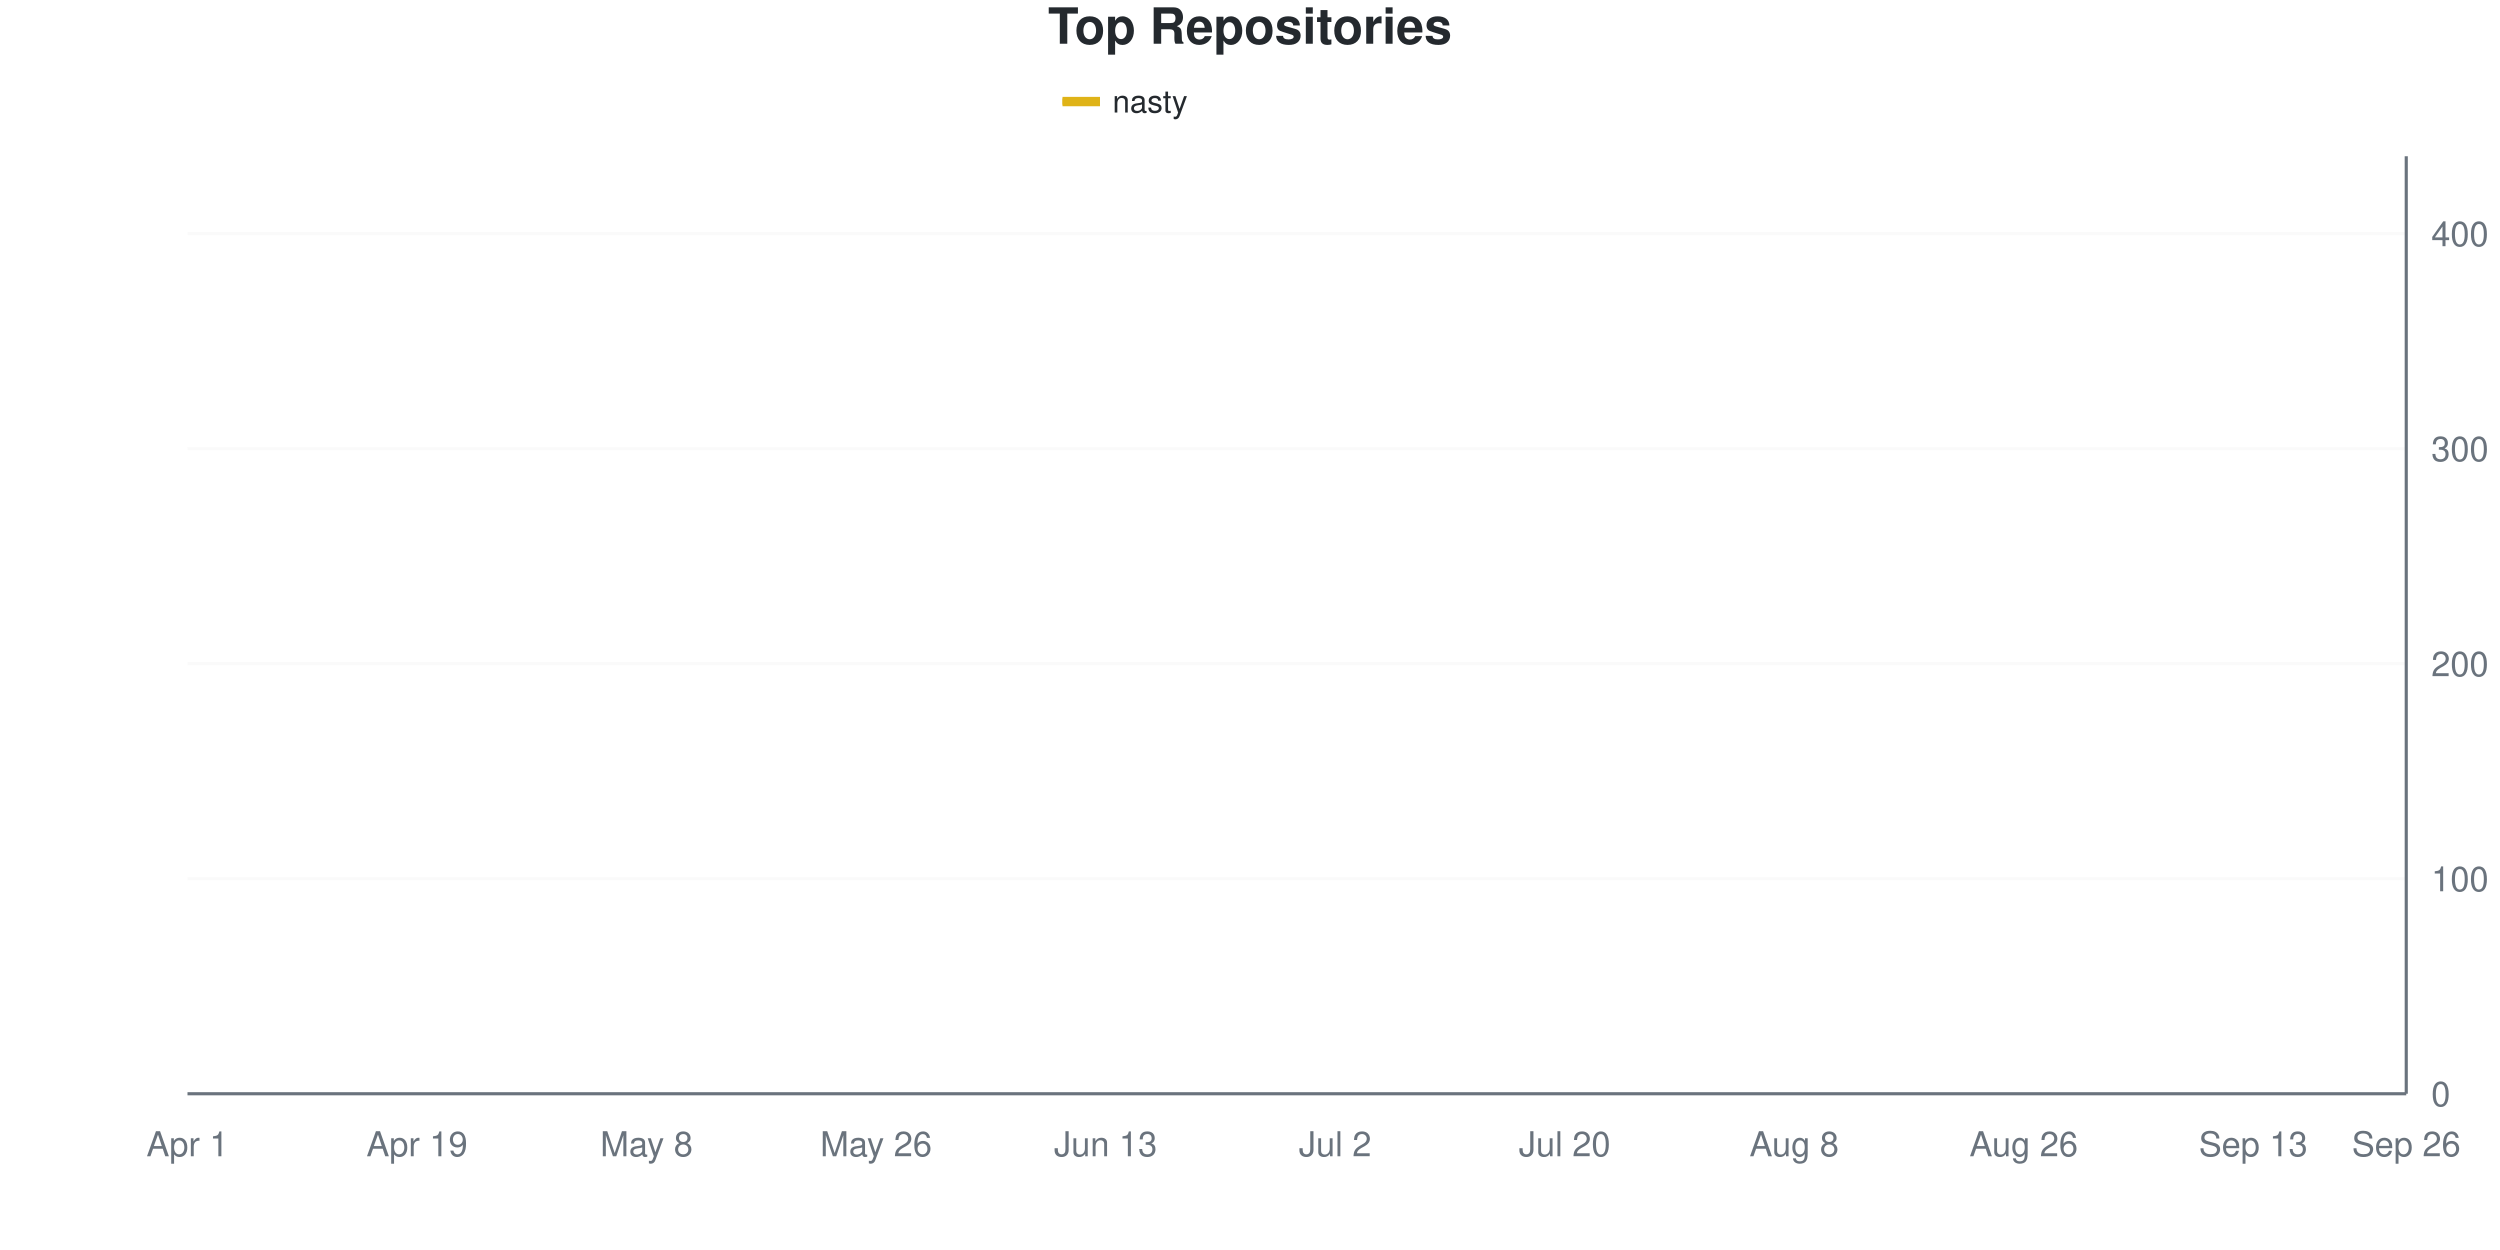
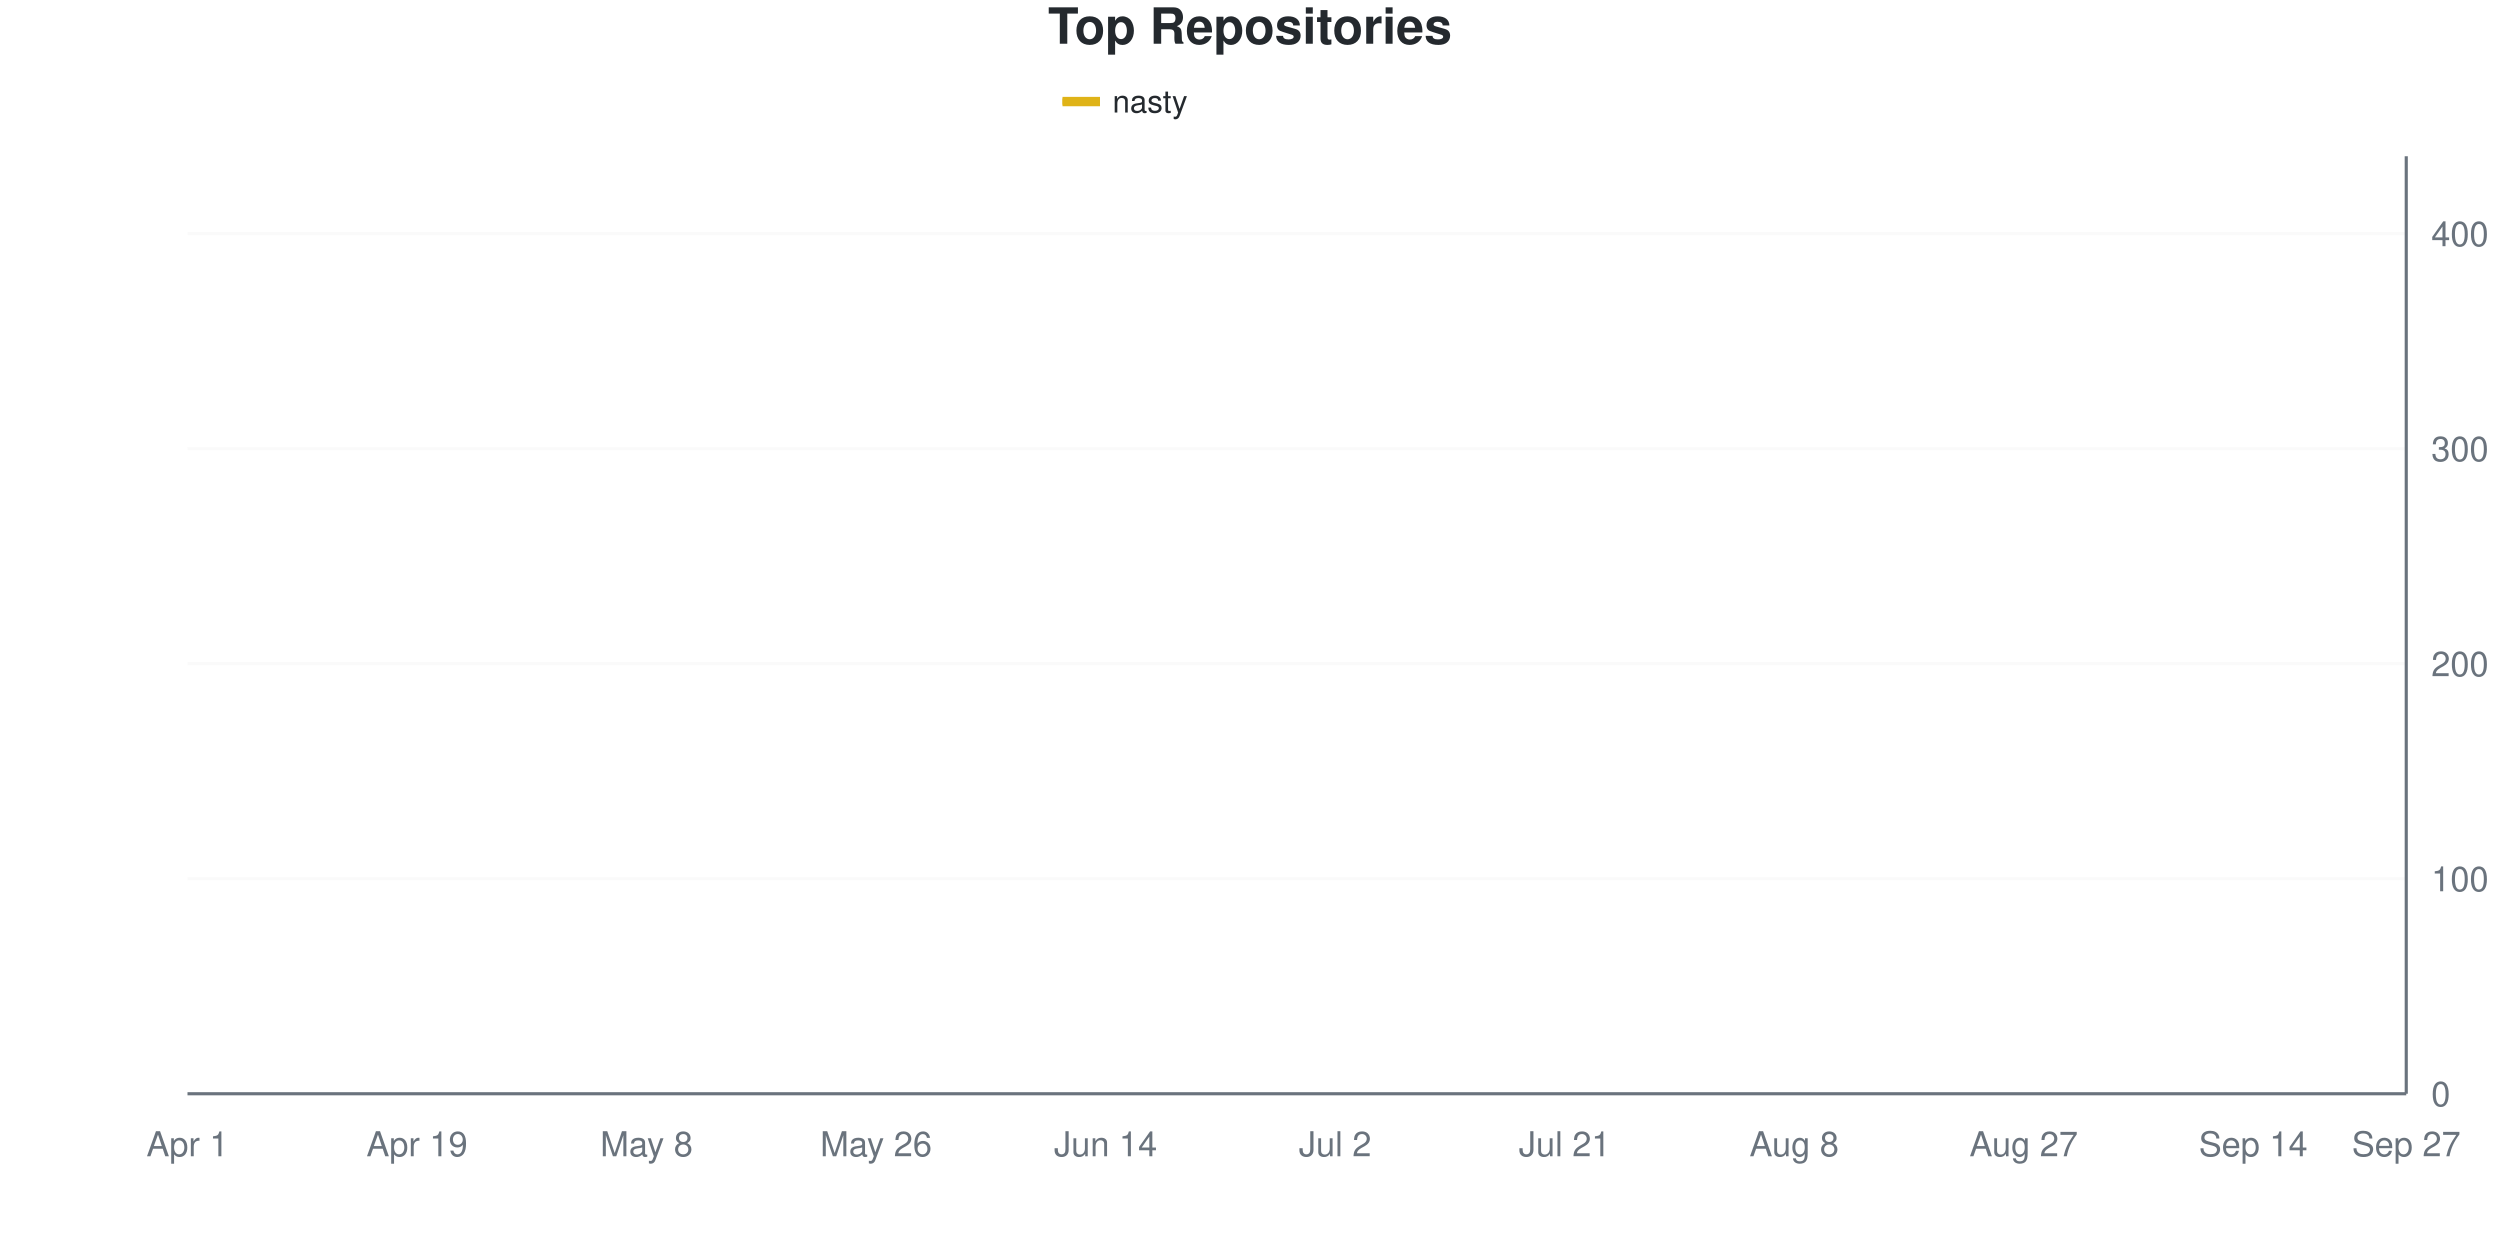
<svg xmlns="http://www.w3.org/2000/svg" viewBox="0 0 800 400" width="800" height="400">
  <style>
    @keyframes drawLine {
      to { stroke-dashoffset: 0; }
    }
    @keyframes fadeInPoint {
      from { opacity: 0; }
      to { opacity: 1; }
    }
    .data-line-0 {
-       stroke-dasharray: 1172;
-       stroke-dashoffset: 1172;
+       stroke-dasharray: 1173;
+       stroke-dashoffset: 1173;
      animation: drawLine 2s ease-out forwards;
    }
    .data-point {
      opacity: 0;
      animation: fadeInPoint 0.5s ease-out forwards;
    }
    .chart-bg { fill: #fff; }
    .chart-text { fill: #24292e; }
    .chart-muted { fill: #6a737d; }
    .chart-grid { stroke: #eee; }
    .chart-axis { stroke: #6a737d; }
    @media (prefers-color-scheme: dark) {
      .chart-bg { fill: #0d1117; }
      .chart-text { fill: #e6edf3; }
      .chart-muted { fill: #8b949e; }
      .chart-grid { stroke: #21262d; }
      .chart-axis { stroke: #8b949e; }
    }
  </style>
  <rect width="800" height="400" class="chart-bg" />
  <text x="400" y="14" text-anchor="middle" class="chart-text" font-size="16" font-weight="bold" font-family="-apple-system, BlinkMacSystemFont, 'Segoe UI', Helvetica, Arial, sans-serif">Top Repositories</text>
  <g class="legend">
    <rect x="340" y="31" width="12" height="3" fill="#dfb317" />
    <line x1="340" y1="32.5" x2="352" y2="32.5" stroke="#dfb317" stroke-width="2" />
    <text x="356" y="36" class="chart-text" font-size="10" font-family="-apple-system, BlinkMacSystemFont, 'Segoe UI', Helvetica, Arial, sans-serif">nasty</text>
  </g>
  <g class="grid">
    <line x1="60" y1="350" x2="770" y2="350" class="chart-grid" stroke-opacity="0.3" />
    <text x="778" y="354" text-anchor="start" class="chart-muted" font-size="11" font-family="-apple-system, BlinkMacSystemFont, 'Segoe UI', Helvetica, Arial, sans-serif">0</text>
    <line x1="60" y1="281.193" x2="770" y2="281.193" class="chart-grid" stroke-opacity="0.3" />
    <text x="778" y="285.193" text-anchor="start" class="chart-muted" font-size="11" font-family="-apple-system, BlinkMacSystemFont, 'Segoe UI', Helvetica, Arial, sans-serif">100</text>
    <line x1="60" y1="212.385" x2="770" y2="212.385" class="chart-grid" stroke-opacity="0.3" />
    <text x="778" y="216.385" text-anchor="start" class="chart-muted" font-size="11" font-family="-apple-system, BlinkMacSystemFont, 'Segoe UI', Helvetica, Arial, sans-serif">200</text>
    <line x1="60" y1="143.578" x2="770" y2="143.578" class="chart-grid" stroke-opacity="0.3" />
    <text x="778" y="147.578" text-anchor="start" class="chart-muted" font-size="11" font-family="-apple-system, BlinkMacSystemFont, 'Segoe UI', Helvetica, Arial, sans-serif">300</text>
    <line x1="60" y1="74.771" x2="770" y2="74.771" class="chart-grid" stroke-opacity="0.3" />
    <text x="778" y="78.771" text-anchor="start" class="chart-muted" font-size="11" font-family="-apple-system, BlinkMacSystemFont, 'Segoe UI', Helvetica, Arial, sans-serif">400</text>
  </g>
  <g class="milestones">
    
  </g>
  <g class="x-axis">
    <text x="60" y="370" text-anchor="middle" class="chart-muted" font-size="11" font-family="-apple-system, BlinkMacSystemFont, 'Segoe UI', Helvetica, Arial, sans-serif">Apr 1</text>
    <text x="133.448" y="370" text-anchor="middle" class="chart-muted" font-size="11" font-family="-apple-system, BlinkMacSystemFont, 'Segoe UI', Helvetica, Arial, sans-serif">Apr 19</text>
    <text x="206.897" y="370" text-anchor="middle" class="chart-muted" font-size="11" font-family="-apple-system, BlinkMacSystemFont, 'Segoe UI', Helvetica, Arial, sans-serif">May 8</text>
    <text x="280.345" y="370" text-anchor="middle" class="chart-muted" font-size="11" font-family="-apple-system, BlinkMacSystemFont, 'Segoe UI', Helvetica, Arial, sans-serif">May 26</text>
-     <text x="353.793" y="370" text-anchor="middle" class="chart-muted" font-size="11" font-family="-apple-system, BlinkMacSystemFont, 'Segoe UI', Helvetica, Arial, sans-serif">Jun 13</text>
+     <text x="353.793" y="370" text-anchor="middle" class="chart-muted" font-size="11" font-family="-apple-system, BlinkMacSystemFont, 'Segoe UI', Helvetica, Arial, sans-serif">Jun 14</text>
    <text x="427.241" y="370" text-anchor="middle" class="chart-muted" font-size="11" font-family="-apple-system, BlinkMacSystemFont, 'Segoe UI', Helvetica, Arial, sans-serif">Jul 2</text>
-     <text x="500.69" y="370" text-anchor="middle" class="chart-muted" font-size="11" font-family="-apple-system, BlinkMacSystemFont, 'Segoe UI', Helvetica, Arial, sans-serif">Jul 20</text>
+     <text x="500.69" y="370" text-anchor="middle" class="chart-muted" font-size="11" font-family="-apple-system, BlinkMacSystemFont, 'Segoe UI', Helvetica, Arial, sans-serif">Jul 21</text>
    <text x="574.138" y="370" text-anchor="middle" class="chart-muted" font-size="11" font-family="-apple-system, BlinkMacSystemFont, 'Segoe UI', Helvetica, Arial, sans-serif">Aug 8</text>
-     <text x="647.586" y="370" text-anchor="middle" class="chart-muted" font-size="11" font-family="-apple-system, BlinkMacSystemFont, 'Segoe UI', Helvetica, Arial, sans-serif">Aug 26</text>
-     <text x="721.034" y="370" text-anchor="middle" class="chart-muted" font-size="11" font-family="-apple-system, BlinkMacSystemFont, 'Segoe UI', Helvetica, Arial, sans-serif">Sep 13</text>
-     <text x="770" y="370" text-anchor="middle" class="chart-muted" font-size="11" font-family="-apple-system, BlinkMacSystemFont, 'Segoe UI', Helvetica, Arial, sans-serif">Sep 26</text>
+     <text x="647.586" y="370" text-anchor="middle" class="chart-muted" font-size="11" font-family="-apple-system, BlinkMacSystemFont, 'Segoe UI', Helvetica, Arial, sans-serif">Aug 27</text>
+     <text x="721.034" y="370" text-anchor="middle" class="chart-muted" font-size="11" font-family="-apple-system, BlinkMacSystemFont, 'Segoe UI', Helvetica, Arial, sans-serif">Sep 14</text>
+     <text x="770" y="370" text-anchor="middle" class="chart-muted" font-size="11" font-family="-apple-system, BlinkMacSystemFont, 'Segoe UI', Helvetica, Arial, sans-serif">Sep 27</text>
  </g>
  <line x1="770" y1="50" x2="770" y2="350" class="chart-axis" stroke-width="1" />
  <line x1="60" y1="350" x2="770" y2="350" class="chart-axis" stroke-width="1" />
-   <path d="M60,349.312 C68.161,345.413 76.322,342.661 84.483,337.615 C92.644,332.569 100.805,323.509 108.966,319.037 C117.126,314.564 125.287,314.335 133.448,310.78 C141.609,307.225 149.77,300.688 157.931,297.706 C166.092,294.725 174.253,295.528 182.414,292.89 C190.575,290.252 198.736,284.605 206.897,281.881 C215.057,279.157 223.218,281.374 231.379,274.312 C239.54,267.25 247.701,244.495 255.862,233.716 C264.023,222.936 272.184,216.399 280.345,209.633 C288.506,202.867 296.667,196.904 304.828,193.119 C312.989,189.335 321.149,189.22 329.31,186.927 C337.471,184.633 345.632,181.881 353.793,179.358 C361.954,176.835 370.115,173.968 378.276,171.789 C386.437,169.61 394.598,168.005 402.759,166.284 C410.92,164.564 419.08,162.959 427.241,161.468 C435.402,159.977 443.563,158.83 451.724,157.339 C459.885,155.849 468.046,154.817 476.207,152.523 C484.368,150.229 492.529,145.757 500.69,143.578 C508.851,141.399 517.011,140.94 525.172,139.45 C533.333,137.959 541.494,136.124 549.655,134.633 C557.816,133.142 565.977,131.766 574.138,130.505 C582.299,129.243 590.46,128.326 598.621,127.064 C606.782,125.803 614.943,125.115 623.103,122.936 C631.264,120.757 639.425,116.399 647.586,113.991 C655.747,111.583 663.908,110.436 672.069,108.486 C680.23,106.537 688.391,104.358 696.552,102.294 C704.713,100.229 712.874,98.853 721.034,96.101 C729.195,93.349 737.356,88.876 745.517,85.78 C753.678,82.683 761.839,80.275 770,77.523" fill="none" stroke="#dfb317" stroke-width="2.5" class="data-line-0" />
+   <path d="M60,349.312 C68.161,345.413 76.322,342.661 84.483,337.615 C92.644,332.569 100.805,323.509 108.966,319.037 C117.126,314.564 125.287,314.335 133.448,310.78 C141.609,307.225 149.77,300.688 157.931,297.706 C166.092,294.725 174.253,295.642 182.414,292.89 C190.575,290.138 198.736,283.669 206.897,281.193 C215.057,278.716 223.218,280.732 231.379,274.312 C239.54,267.892 247.701,243.922 255.862,233.028 C264.023,222.133 272.184,215.826 280.345,208.945 C288.506,202.064 296.667,195.413 304.828,191.743 C312.989,188.073 321.149,189.106 329.31,186.927 C337.471,184.748 345.632,181.193 353.793,178.67 C361.954,176.147 370.115,173.968 378.276,171.789 C386.437,169.61 394.598,167.317 402.759,165.596 C410.92,163.876 419.08,162.844 427.241,161.468 C435.402,160.092 443.563,159.06 451.724,157.339 C459.885,155.619 468.046,153.555 476.207,151.147 C484.368,148.739 492.529,145.069 500.69,142.89 C508.851,140.711 517.011,139.679 525.172,138.073 C533.333,136.468 541.494,134.518 549.655,133.257 C557.816,131.995 565.977,131.766 574.138,130.505 C582.299,129.243 590.46,127.179 598.621,125.688 C606.782,124.197 614.943,123.624 623.103,121.56 C631.264,119.495 639.425,115.711 647.586,113.303 C655.747,110.894 663.908,108.945 672.069,107.11 C680.23,105.275 688.391,104.243 696.552,102.294 C704.713,100.344 712.874,98.739 721.034,95.413 C729.195,92.087 737.356,85.321 745.517,82.339 C753.678,79.358 761.839,79.128 770,77.523" fill="none" stroke="#dfb317" stroke-width="2.5" class="data-line-0" />
  <g class="points">
    <circle cx="60" cy="349.312" r="4" fill="#dfb317" class="data-point" style="animation-delay: 1.50s" />
    <circle cx="84.483" cy="337.615" r="4" fill="#dfb317" class="data-point" style="animation-delay: 1.55s" />
    <circle cx="108.966" cy="319.037" r="4" fill="#dfb317" class="data-point" style="animation-delay: 1.60s" />
    <circle cx="133.448" cy="310.78" r="4" fill="#dfb317" class="data-point" style="animation-delay: 1.65s" />
    <circle cx="157.931" cy="297.706" r="4" fill="#dfb317" class="data-point" style="animation-delay: 1.70s" />
    <circle cx="182.414" cy="292.89" r="4" fill="#dfb317" class="data-point" style="animation-delay: 1.75s" />
-     <circle cx="206.897" cy="281.881" r="4" fill="#dfb317" class="data-point" style="animation-delay: 1.80s" />
+     <circle cx="206.897" cy="281.193" r="4" fill="#dfb317" class="data-point" style="animation-delay: 1.80s" />
    <circle cx="231.379" cy="274.312" r="4" fill="#dfb317" class="data-point" style="animation-delay: 1.85s" />
-     <circle cx="255.862" cy="233.716" r="4" fill="#dfb317" class="data-point" style="animation-delay: 1.90s" />
-     <circle cx="280.345" cy="209.633" r="4" fill="#dfb317" class="data-point" style="animation-delay: 1.95s" />
-     <circle cx="304.828" cy="193.119" r="4" fill="#dfb317" class="data-point" style="animation-delay: 2.00s" />
+     <circle cx="255.862" cy="233.028" r="4" fill="#dfb317" class="data-point" style="animation-delay: 1.90s" />
+     <circle cx="280.345" cy="208.945" r="4" fill="#dfb317" class="data-point" style="animation-delay: 1.95s" />
+     <circle cx="304.828" cy="191.743" r="4" fill="#dfb317" class="data-point" style="animation-delay: 2.00s" />
    <circle cx="329.31" cy="186.927" r="4" fill="#dfb317" class="data-point" style="animation-delay: 2.05s" />
-     <circle cx="353.793" cy="179.358" r="4" fill="#dfb317" class="data-point" style="animation-delay: 2.10s" />
+     <circle cx="353.793" cy="178.67" r="4" fill="#dfb317" class="data-point" style="animation-delay: 2.10s" />
    <circle cx="378.276" cy="171.789" r="4" fill="#dfb317" class="data-point" style="animation-delay: 2.15s" />
-     <circle cx="402.759" cy="166.284" r="4" fill="#dfb317" class="data-point" style="animation-delay: 2.20s" />
+     <circle cx="402.759" cy="165.596" r="4" fill="#dfb317" class="data-point" style="animation-delay: 2.20s" />
    <circle cx="427.241" cy="161.468" r="4" fill="#dfb317" class="data-point" style="animation-delay: 2.25s" />
    <circle cx="451.724" cy="157.339" r="4" fill="#dfb317" class="data-point" style="animation-delay: 2.30s" />
-     <circle cx="476.207" cy="152.523" r="4" fill="#dfb317" class="data-point" style="animation-delay: 2.35s" />
-     <circle cx="500.69" cy="143.578" r="4" fill="#dfb317" class="data-point" style="animation-delay: 2.40s" />
-     <circle cx="525.172" cy="139.45" r="4" fill="#dfb317" class="data-point" style="animation-delay: 2.45s" />
-     <circle cx="549.655" cy="134.633" r="4" fill="#dfb317" class="data-point" style="animation-delay: 2.50s" />
+     <circle cx="476.207" cy="151.147" r="4" fill="#dfb317" class="data-point" style="animation-delay: 2.35s" />
+     <circle cx="500.69" cy="142.89" r="4" fill="#dfb317" class="data-point" style="animation-delay: 2.40s" />
+     <circle cx="525.172" cy="138.073" r="4" fill="#dfb317" class="data-point" style="animation-delay: 2.45s" />
+     <circle cx="549.655" cy="133.257" r="4" fill="#dfb317" class="data-point" style="animation-delay: 2.50s" />
    <circle cx="574.138" cy="130.505" r="4" fill="#dfb317" class="data-point" style="animation-delay: 2.55s" />
-     <circle cx="598.621" cy="127.064" r="4" fill="#dfb317" class="data-point" style="animation-delay: 2.60s" />
-     <circle cx="623.103" cy="122.936" r="4" fill="#dfb317" class="data-point" style="animation-delay: 2.65s" />
-     <circle cx="647.586" cy="113.991" r="4" fill="#dfb317" class="data-point" style="animation-delay: 2.70s" />
-     <circle cx="672.069" cy="108.486" r="4" fill="#dfb317" class="data-point" style="animation-delay: 2.75s" />
+     <circle cx="598.621" cy="125.688" r="4" fill="#dfb317" class="data-point" style="animation-delay: 2.60s" />
+     <circle cx="623.103" cy="121.56" r="4" fill="#dfb317" class="data-point" style="animation-delay: 2.65s" />
+     <circle cx="647.586" cy="113.303" r="4" fill="#dfb317" class="data-point" style="animation-delay: 2.70s" />
+     <circle cx="672.069" cy="107.11" r="4" fill="#dfb317" class="data-point" style="animation-delay: 2.75s" />
    <circle cx="696.552" cy="102.294" r="4" fill="#dfb317" class="data-point" style="animation-delay: 2.80s" />
-     <circle cx="721.034" cy="96.101" r="4" fill="#dfb317" class="data-point" style="animation-delay: 2.85s" />
-     <circle cx="745.517" cy="85.78" r="4" fill="#dfb317" class="data-point" style="animation-delay: 2.90s" />
+     <circle cx="721.034" cy="95.413" r="4" fill="#dfb317" class="data-point" style="animation-delay: 2.85s" />
+     <circle cx="745.517" cy="82.339" r="4" fill="#dfb317" class="data-point" style="animation-delay: 2.90s" />
    <circle cx="770" cy="77.523" r="4" fill="#dfb317" class="data-point" style="animation-delay: 2.95s" />
  </g>
</svg>
